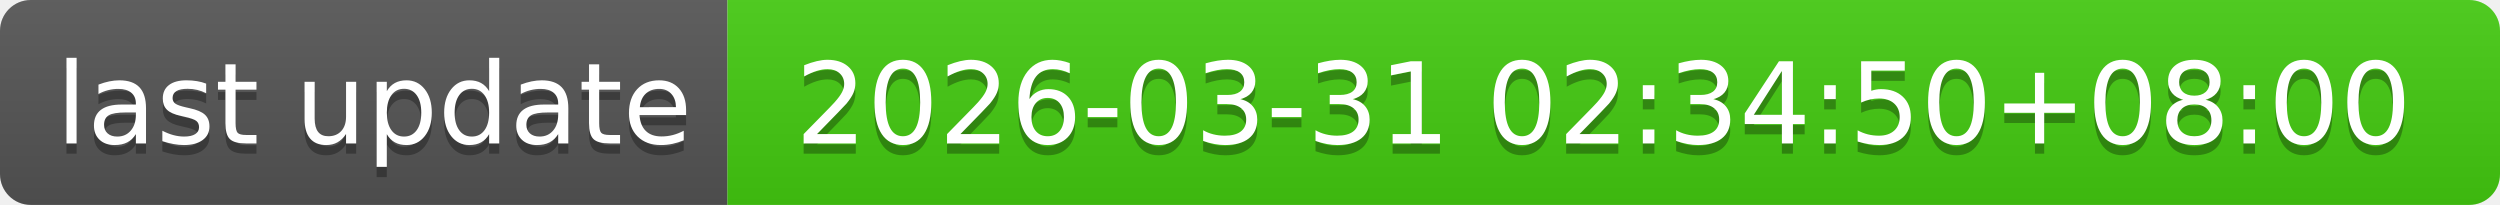
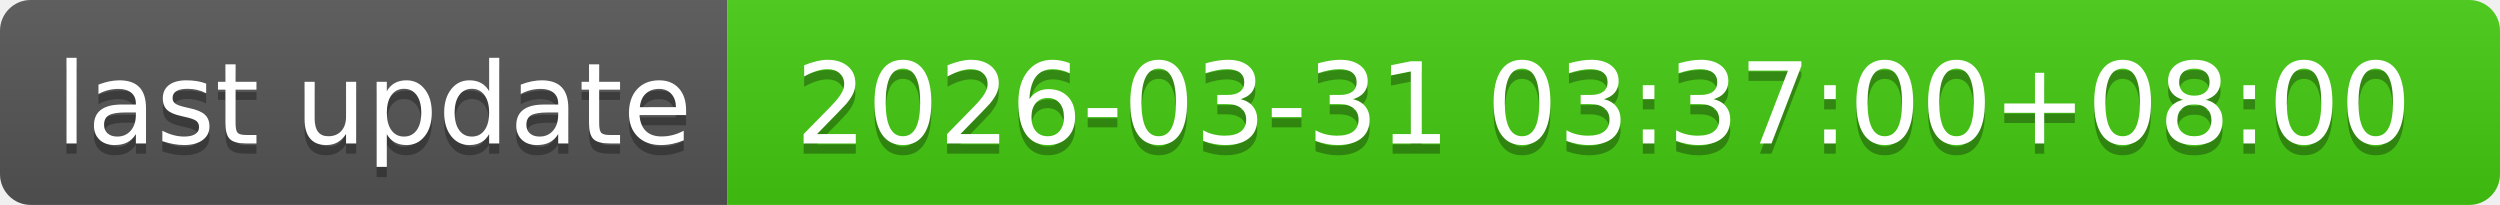
- <svg xmlns="http://www.w3.org/2000/svg" width="244" height="20" role="img" aria-label="last update: 2026-03-31 02:34:50+08:00">
+ <svg xmlns="http://www.w3.org/2000/svg" width="244" height="20" role="img" aria-label="last update: 2026-03-31 03:37:00+08:00">
  <linearGradient id="s" x2="0" y2="100%">
    <stop offset="0" stop-color="#bbb" stop-opacity=".1" />
    <stop offset="1" stop-opacity=".1" />
  </linearGradient>
  <clipPath id="r">
    <rect width="244" height="20" rx="3" fill="#fff" />
  </clipPath>
  <g clip-path="url(#r)">
    <rect width="71" height="20" fill="#555" />
    <rect x="71" width="173" height="20" fill="#4c1" />
    <rect width="244" height="20" fill="url(#s)" />
  </g>
  <g fill="#fff" text-anchor="middle" font-family="Verdana,Geneva,DejaVu Sans,sans-serif" text-rendering="geometricPrecision" font-size="110">
    <text aria-hidden="true" x="365" y="150" fill="#010101" fill-opacity=".3" transform="scale(.1)" textLength="610">last update</text>
    <text x="365" y="140" transform="scale(.1)" fill="#fff" textLength="610">last update</text>
-     <text aria-hidden="true" x="1565" y="150" fill="#010101" fill-opacity=".3" transform="scale(.1)" textLength="1630">2026-03-31 02:34:50+08:00</text>
-     <text x="1565" y="140" transform="scale(.1)" fill="#fff" textLength="1630">2026-03-31 02:34:50+08:00</text>
+     <text aria-hidden="true" x="1565" y="150" fill="#010101" fill-opacity=".3" transform="scale(.1)" textLength="1630">2026-03-31 03:37:00+08:00</text>
+     <text x="1565" y="140" transform="scale(.1)" fill="#fff" textLength="1630">2026-03-31 03:37:00+08:00</text>
  </g>
</svg>
